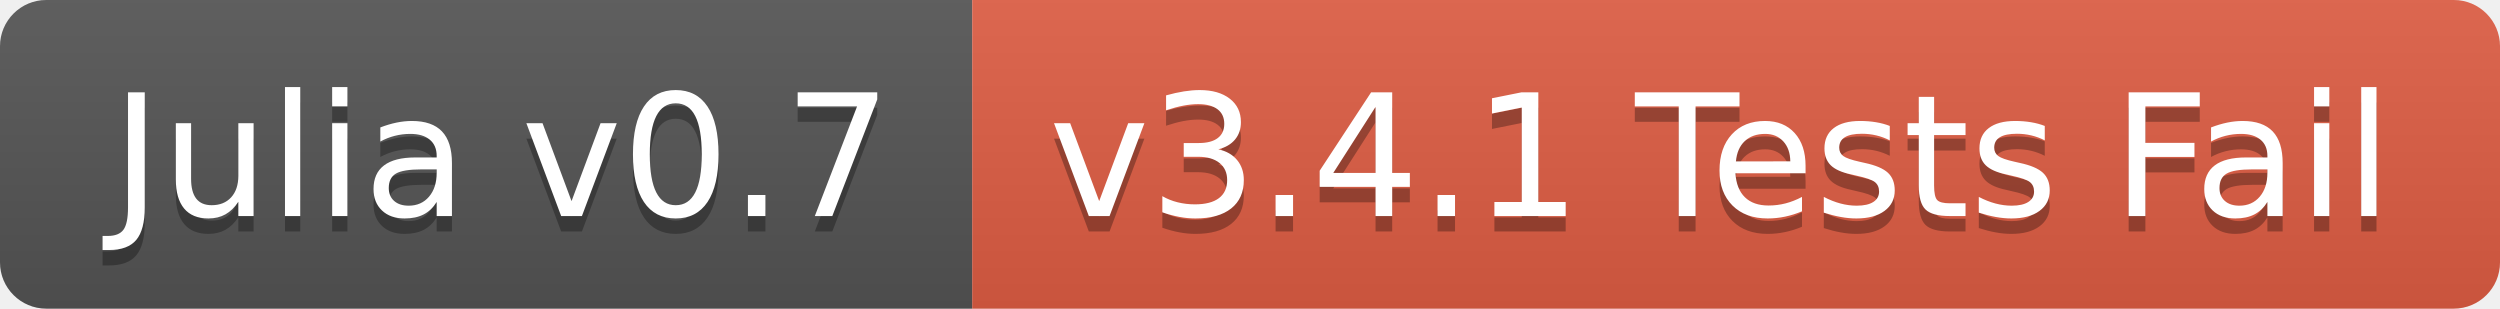
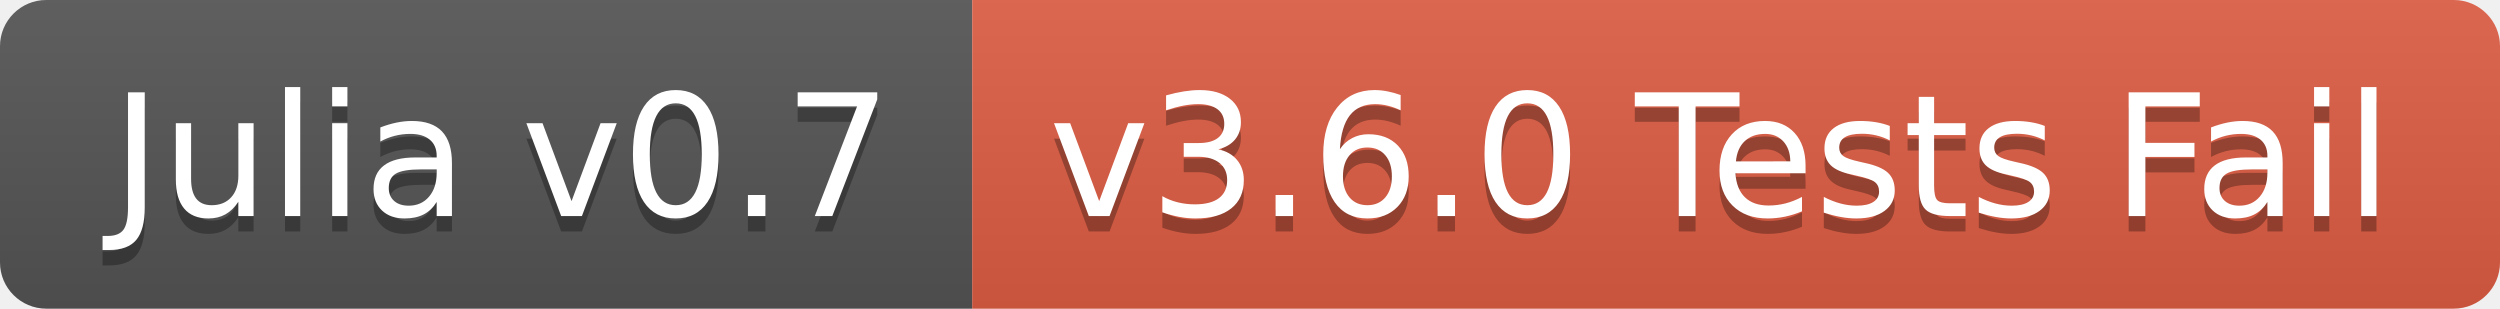
<svg xmlns="http://www.w3.org/2000/svg" width="162" height="20">
  <linearGradient id="b" x2="0" y2="100%">
    <stop offset="0" stop-color="#bbb" stop-opacity=".1" />
    <stop offset="1" stop-opacity=".1" />
  </linearGradient>
  <clipPath id="a">
    <rect width="162" height="20" rx="3" fill="#fff" />
  </clipPath>
  <g clip-path="url(#a)">
    <path fill="#555" d="M0 0h63v20H0z" />
    <path fill="#e05d44" d="M63 0h99v20H63z" />
    <path fill="url(#b)" d="M0 0h162v20H0z" />
  </g>
  <g fill="#fff" text-anchor="middle" font-family="DejaVu Sans,Verdana,Geneva,sans-serif" font-size="110">
    <text x="325" y="150" fill="#010101" fill-opacity=".3" transform="scale(.1)" textLength="530">Julia v0.7</text>
    <text x="325" y="140" transform="scale(.1)" textLength="530">Julia v0.7</text>
-     <text x="1115" y="150" fill="#010101" fill-opacity=".3" transform="scale(.1)" textLength="890">v3.4.1 Tests Fail</text>
-     <text x="1115" y="140" transform="scale(.1)" textLength="890">v3.4.1 Tests Fail</text>
+     <text x="1115" y="150" fill="#010101" fill-opacity=".3" transform="scale(.1)" textLength="890">v3.6.0 Tests Fail</text>
+     <text x="1115" y="140" transform="scale(.1)" textLength="890">v3.6.0 Tests Fail</text>
  </g>
</svg>
